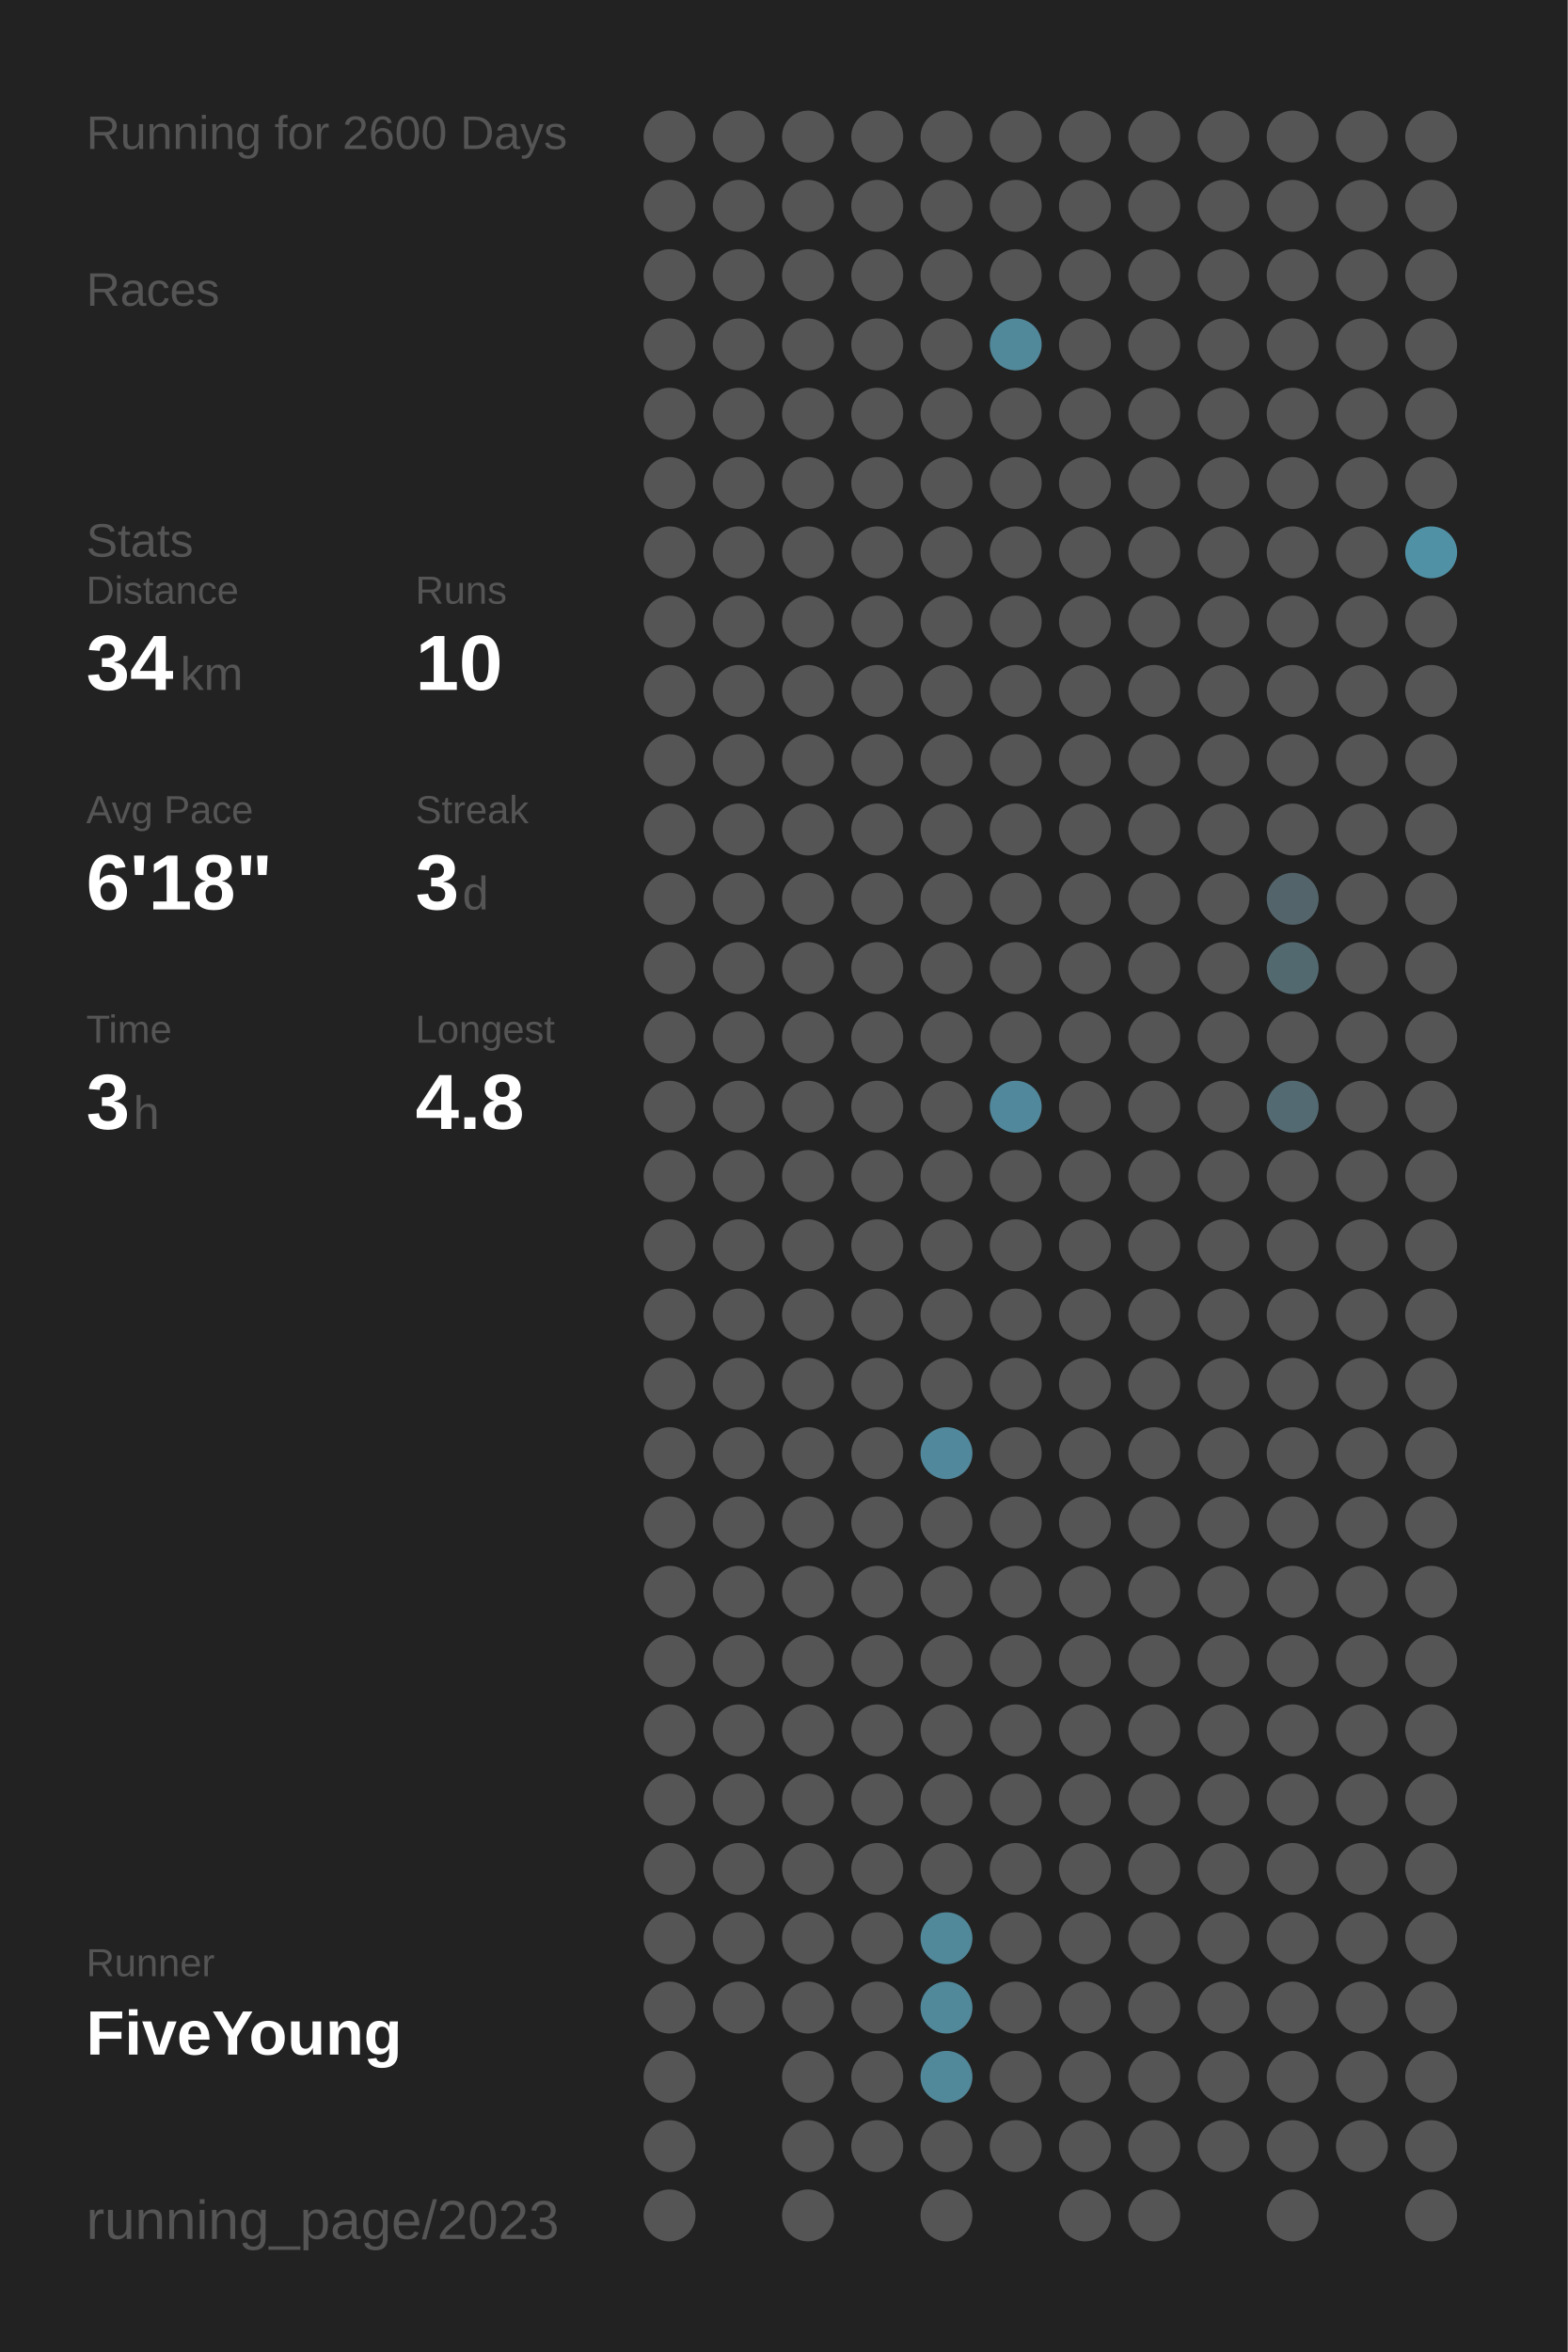
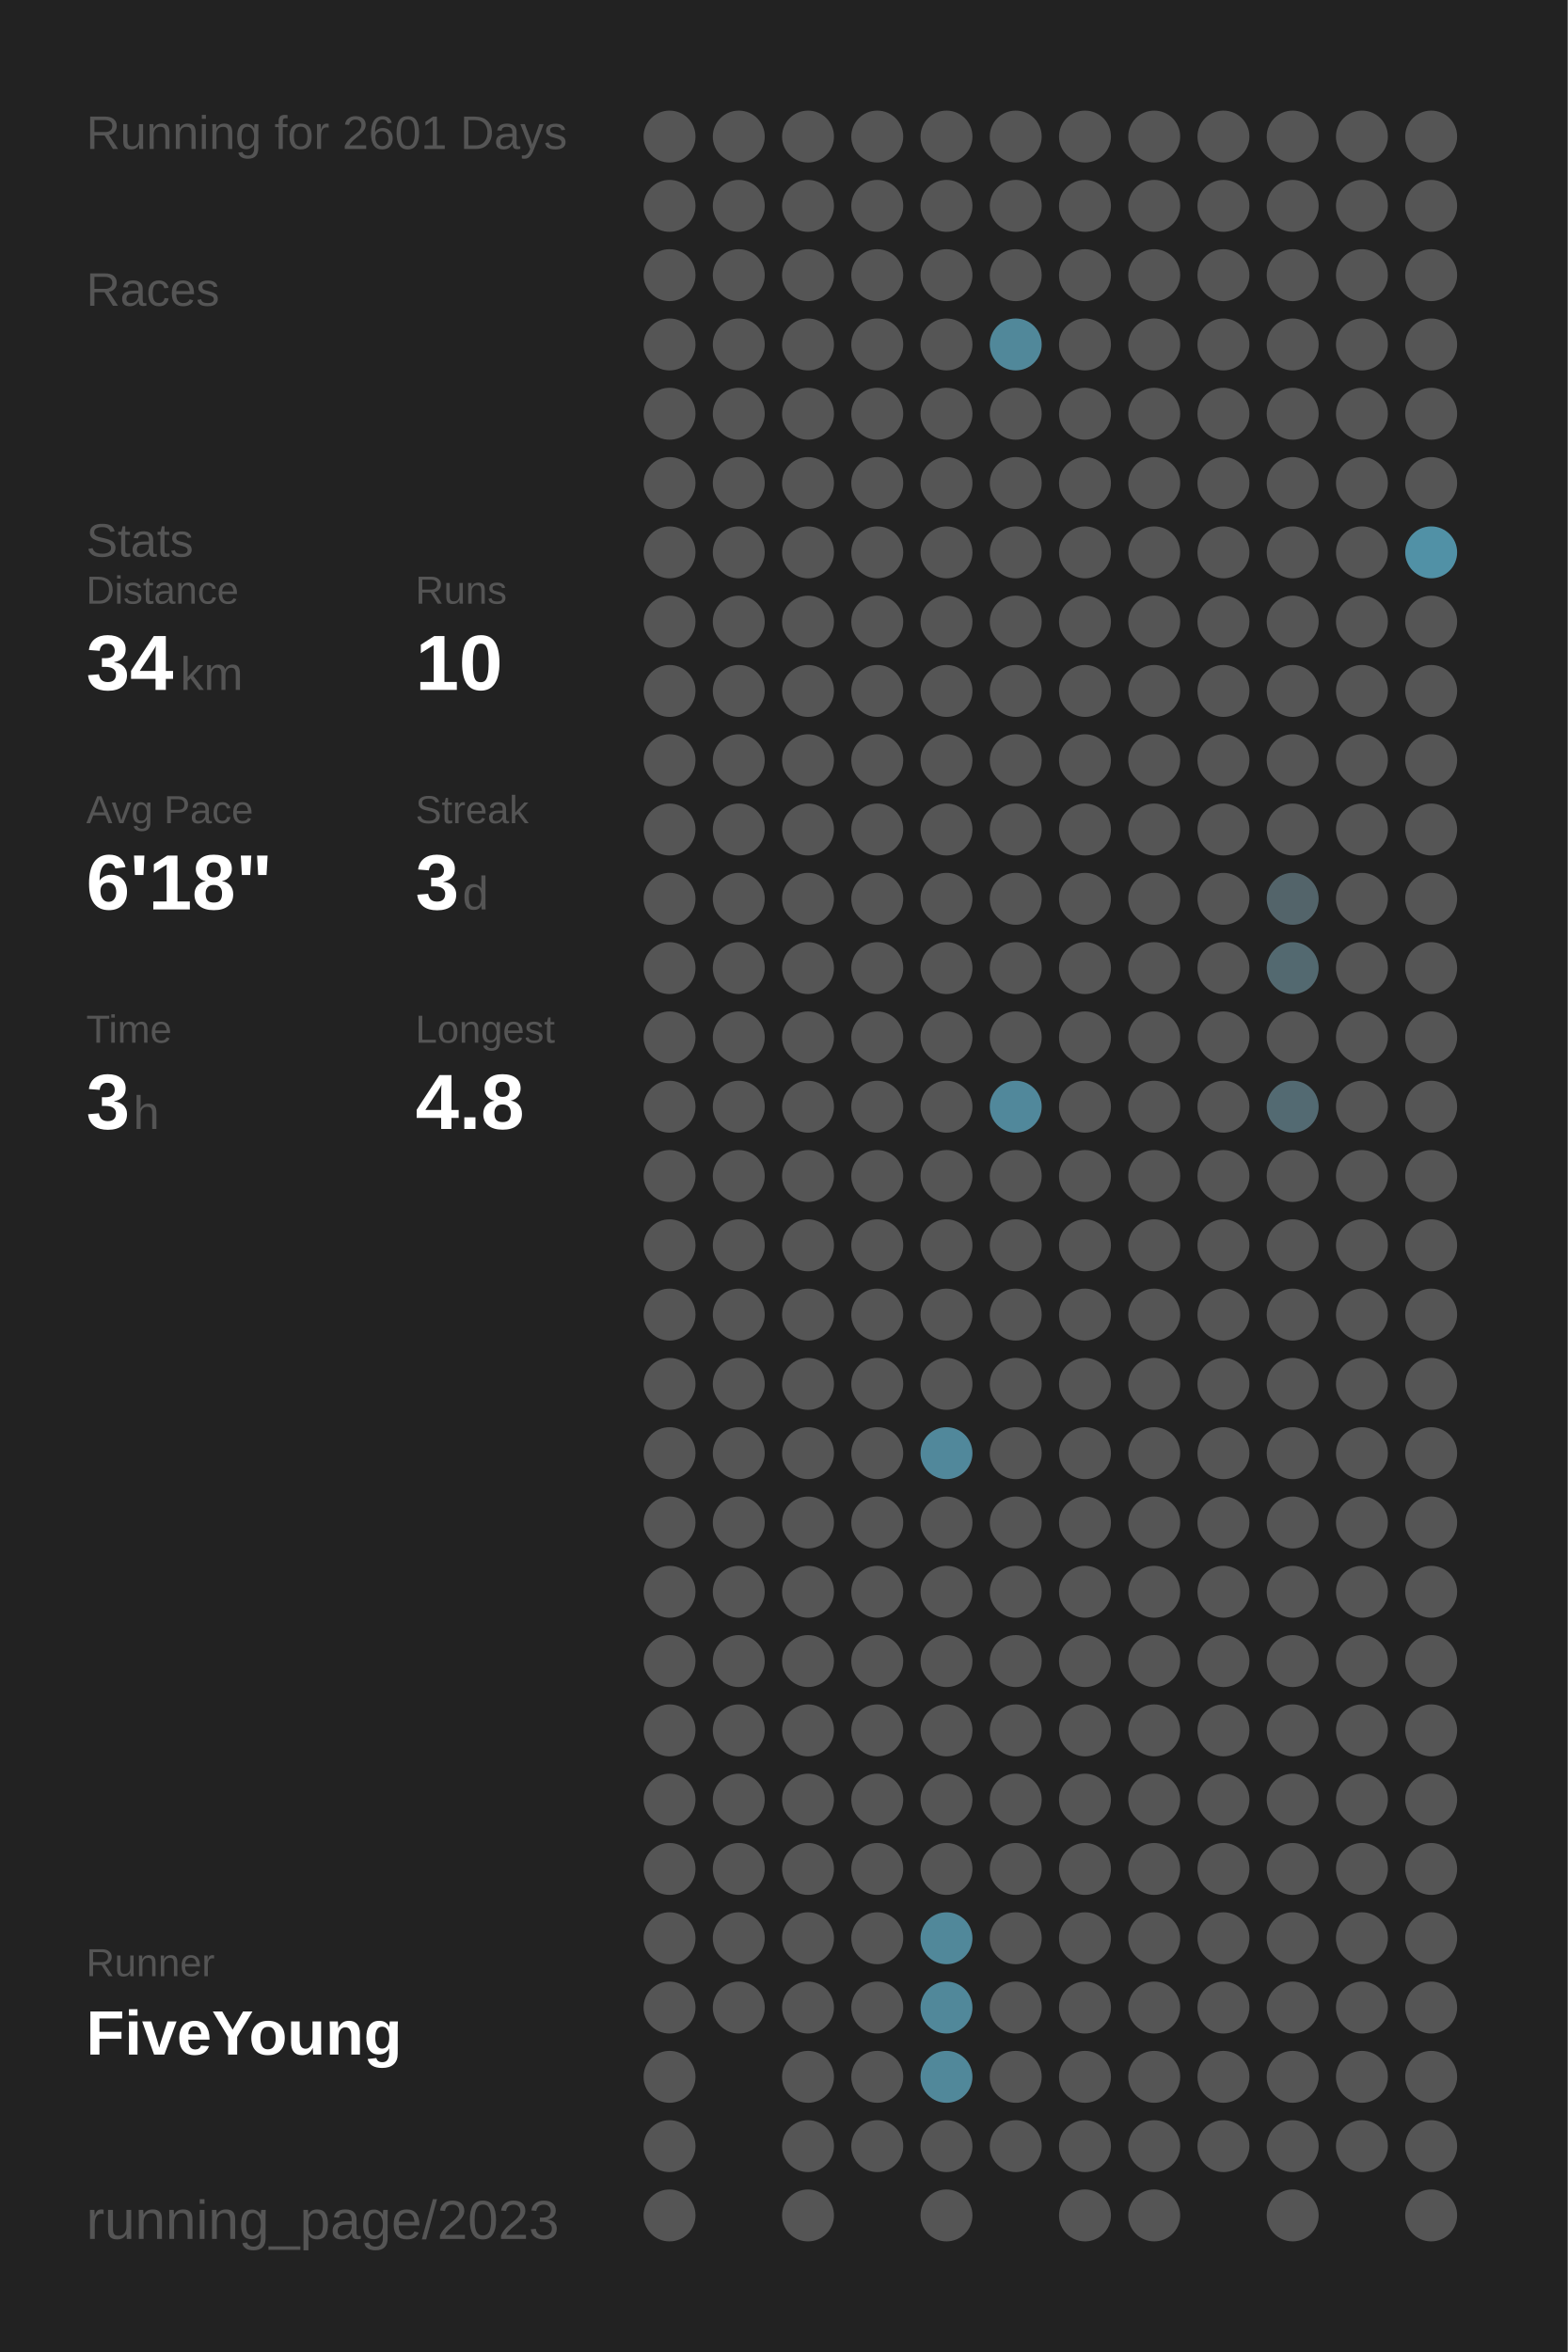
<svg xmlns="http://www.w3.org/2000/svg" baseProfile="full" height="300mm" version="1.1" viewBox="0,0,200,300" width="200mm">
  <defs />
  <rect fill="#222222" height="300" width="200" x="0" y="0" />
-   <text fill="#555555" style="font-size:6px; font-family:Arial;" x="11" y="19">Running for 2600 Days</text>
+   <text fill="#555555" style="font-size:6px; font-family:Arial;" x="11" y="19">Running for 2601 Days</text>
  <text fill="#555555" style="font-size:6px; font-family:Arial;" x="11" y="39">Races</text>
  <text fill="#555555" style="font-size:6px; font-family:Arial;" x="11" y="71">Stats</text>
  <text fill="#555555" style="font-size:5px; font-family:Arial;" x="11" y="77">Distance</text>
  <text fill="#FFFFFF" style="font-size:10px; font-family:Arial; font-weight:bold;" x="11" y="88">34</text>
  <text fill="#555555" style="font-size:6px; font-family:Arial;" x="23" y="88">km</text>
  <text fill="#555555" style="font-size:5px; font-family:Arial;" x="53" y="77">Runs</text>
  <text fill="#FFFFFF" style="font-size:10px; font-family:Arial; font-weight:bold;" x="53" y="88">10</text>
  <text fill="#555555" style="font-size:5px; font-family:Arial;" x="11" y="105">Avg Pace</text>
  <text fill="#FFFFFF" style="font-size:10px; font-family:Arial; font-weight:bold;" x="11" y="116">6'18"</text>
  <text fill="#555555" style="font-size:5px; font-family:Arial;" x="53" y="105">Streak</text>
  <text fill="#FFFFFF" style="font-size:10px; font-family:Arial; font-weight:bold;" x="53" y="116">3</text>
  <text fill="#555555" style="font-size:6px; font-family:Arial;" x="59" y="116">d</text>
  <text fill="#555555" style="font-size:5px; font-family:Arial;" x="11" y="133">Time</text>
  <text fill="#FFFFFF" style="font-size:10px; font-family:Arial; font-weight:bold;" x="11" y="144">3</text>
  <text fill="#555555" style="font-size:6px; font-family:Arial;" x="17" y="144">h</text>
  <text fill="#555555" style="font-size:5px; font-family:Arial;" x="53" y="133">Longest</text>
  <text fill="#FFFFFF" style="font-size:10px; font-family:Arial; font-weight:bold;" x="53" y="144">4.8</text>
  <text fill="#555555" style="font-size:5px; font-family:Arial;" x="11" y="252.065">Runner</text>
  <text fill="#FFFFFF" style="font-size:8px; font-family:Arial; font-weight:bold;" x="11" y="262.065">FiveYoung</text>
  <text fill="#555555" style="font-size:7px; font-family:Arial;" x="11" y="285.581">running_page/2023</text>
  <circle cx="85.417" cy="17.419" fill="#555555" r="3.312" />
  <circle cx="85.417" cy="26.258" fill="#555555" r="3.312" />
  <circle cx="85.417" cy="35.097" fill="#555555" r="3.312" />
  <circle cx="85.417" cy="43.935" fill="#555555" r="3.312" />
  <circle cx="85.417" cy="52.774" fill="#555555" r="3.312" />
  <circle cx="85.417" cy="61.613" fill="#555555" r="3.312" />
  <circle cx="85.417" cy="70.452" fill="#555555" r="3.312" />
  <circle cx="85.417" cy="79.29" fill="#555555" r="3.312" />
  <circle cx="85.417" cy="88.129" fill="#555555" r="3.312" />
  <circle cx="85.417" cy="96.968" fill="#555555" r="3.312" />
  <circle cx="85.417" cy="105.806" fill="#555555" r="3.312" />
  <circle cx="85.417" cy="114.645" fill="#555555" r="3.312" />
  <circle cx="85.417" cy="123.484" fill="#555555" r="3.312" />
  <circle cx="85.417" cy="132.323" fill="#555555" r="3.312" />
  <circle cx="85.417" cy="141.161" fill="#555555" r="3.312" />
  <circle cx="85.417" cy="150" fill="#555555" r="3.312" />
  <circle cx="85.417" cy="158.839" fill="#555555" r="3.312" />
  <circle cx="85.417" cy="167.677" fill="#555555" r="3.312" />
  <circle cx="85.417" cy="176.516" fill="#555555" r="3.312" />
  <circle cx="85.417" cy="185.355" fill="#555555" r="3.312" />
  <circle cx="85.417" cy="194.194" fill="#555555" r="3.312" />
  <circle cx="85.417" cy="203.032" fill="#555555" r="3.312" />
  <circle cx="85.417" cy="211.871" fill="#555555" r="3.312" />
  <circle cx="85.417" cy="220.71" fill="#555555" r="3.312" />
  <circle cx="85.417" cy="229.548" fill="#555555" r="3.312" />
  <circle cx="85.417" cy="238.387" fill="#555555" r="3.312" />
  <circle cx="85.417" cy="247.226" fill="#555555" r="3.312" />
  <circle cx="85.417" cy="256.065" fill="#555555" r="3.312" />
  <circle cx="85.417" cy="264.903" fill="#555555" r="3.312" />
  <circle cx="85.417" cy="273.742" fill="#555555" r="3.312" />
  <circle cx="85.417" cy="282.581" fill="#555555" r="3.312" />
  <circle cx="94.25" cy="17.419" fill="#555555" r="3.312" />
  <circle cx="94.25" cy="26.258" fill="#555555" r="3.312" />
  <circle cx="94.25" cy="35.097" fill="#555555" r="3.312" />
  <circle cx="94.25" cy="43.935" fill="#555555" r="3.312" />
  <circle cx="94.25" cy="52.774" fill="#555555" r="3.312" />
  <circle cx="94.25" cy="61.613" fill="#555555" r="3.312" />
  <circle cx="94.25" cy="70.452" fill="#555555" r="3.312" />
  <circle cx="94.25" cy="79.29" fill="#555555" r="3.312" />
  <circle cx="94.25" cy="88.129" fill="#555555" r="3.312" />
  <circle cx="94.25" cy="96.968" fill="#555555" r="3.312" />
  <circle cx="94.25" cy="105.806" fill="#555555" r="3.312" />
  <circle cx="94.25" cy="114.645" fill="#555555" r="3.312" />
  <circle cx="94.25" cy="123.484" fill="#555555" r="3.312" />
  <circle cx="94.25" cy="132.323" fill="#555555" r="3.312" />
  <circle cx="94.25" cy="141.161" fill="#555555" r="3.312" />
  <circle cx="94.25" cy="150" fill="#555555" r="3.312" />
  <circle cx="94.25" cy="158.839" fill="#555555" r="3.312" />
  <circle cx="94.25" cy="167.677" fill="#555555" r="3.312" />
  <circle cx="94.25" cy="176.516" fill="#555555" r="3.312" />
  <circle cx="94.25" cy="185.355" fill="#555555" r="3.312" />
  <circle cx="94.25" cy="194.194" fill="#555555" r="3.312" />
  <circle cx="94.25" cy="203.032" fill="#555555" r="3.312" />
  <circle cx="94.25" cy="211.871" fill="#555555" r="3.312" />
  <circle cx="94.25" cy="220.71" fill="#555555" r="3.312" />
  <circle cx="94.25" cy="229.548" fill="#555555" r="3.312" />
  <circle cx="94.25" cy="238.387" fill="#555555" r="3.312" />
  <circle cx="94.25" cy="247.226" fill="#555555" r="3.312" />
  <circle cx="94.25" cy="256.065" fill="#555555" r="3.312" />
  <circle cx="103.083" cy="17.419" fill="#555555" r="3.312" />
  <circle cx="103.083" cy="26.258" fill="#555555" r="3.312" />
  <circle cx="103.083" cy="35.097" fill="#555555" r="3.312" />
  <circle cx="103.083" cy="43.935" fill="#555555" r="3.312" />
  <circle cx="103.083" cy="52.774" fill="#555555" r="3.312" />
  <circle cx="103.083" cy="61.613" fill="#555555" r="3.312" />
  <circle cx="103.083" cy="70.452" fill="#555555" r="3.312" />
  <circle cx="103.083" cy="79.29" fill="#555555" r="3.312" />
  <circle cx="103.083" cy="88.129" fill="#555555" r="3.312" />
  <circle cx="103.083" cy="96.968" fill="#555555" r="3.312" />
  <circle cx="103.083" cy="105.806" fill="#555555" r="3.312" />
  <circle cx="103.083" cy="114.645" fill="#555555" r="3.312" />
  <circle cx="103.083" cy="123.484" fill="#555555" r="3.312" />
  <circle cx="103.083" cy="132.323" fill="#555555" r="3.312" />
  <circle cx="103.083" cy="141.161" fill="#555555" r="3.312" />
  <circle cx="103.083" cy="150" fill="#555555" r="3.312" />
  <circle cx="103.083" cy="158.839" fill="#555555" r="3.312" />
  <circle cx="103.083" cy="167.677" fill="#555555" r="3.312" />
  <circle cx="103.083" cy="176.516" fill="#555555" r="3.312" />
  <circle cx="103.083" cy="185.355" fill="#555555" r="3.312" />
  <circle cx="103.083" cy="194.194" fill="#555555" r="3.312" />
  <circle cx="103.083" cy="203.032" fill="#555555" r="3.312" />
  <circle cx="103.083" cy="211.871" fill="#555555" r="3.312" />
  <circle cx="103.083" cy="220.71" fill="#555555" r="3.312" />
  <circle cx="103.083" cy="229.548" fill="#555555" r="3.312" />
  <circle cx="103.083" cy="238.387" fill="#555555" r="3.312" />
  <circle cx="103.083" cy="247.226" fill="#555555" r="3.312" />
  <circle cx="103.083" cy="256.065" fill="#555555" r="3.312" />
  <circle cx="103.083" cy="264.903" fill="#555555" r="3.312" />
  <circle cx="103.083" cy="273.742" fill="#555555" r="3.312" />
  <circle cx="103.083" cy="282.581" fill="#555555" r="3.312" />
  <circle cx="111.917" cy="17.419" fill="#555555" r="3.312" />
  <circle cx="111.917" cy="26.258" fill="#555555" r="3.312" />
  <circle cx="111.917" cy="35.097" fill="#555555" r="3.312" />
  <circle cx="111.917" cy="43.935" fill="#555555" r="3.312" />
  <circle cx="111.917" cy="52.774" fill="#555555" r="3.312" />
  <circle cx="111.917" cy="61.613" fill="#555555" r="3.312" />
  <circle cx="111.917" cy="70.452" fill="#555555" r="3.312" />
  <circle cx="111.917" cy="79.29" fill="#555555" r="3.312" />
  <circle cx="111.917" cy="88.129" fill="#555555" r="3.312" />
  <circle cx="111.917" cy="96.968" fill="#555555" r="3.312" />
  <circle cx="111.917" cy="105.806" fill="#555555" r="3.312" />
  <circle cx="111.917" cy="114.645" fill="#555555" r="3.312" />
  <circle cx="111.917" cy="123.484" fill="#555555" r="3.312" />
  <circle cx="111.917" cy="132.323" fill="#555555" r="3.312" />
  <circle cx="111.917" cy="141.161" fill="#555555" r="3.312" />
  <circle cx="111.917" cy="150" fill="#555555" r="3.312" />
  <circle cx="111.917" cy="158.839" fill="#555555" r="3.312" />
  <circle cx="111.917" cy="167.677" fill="#555555" r="3.312" />
  <circle cx="111.917" cy="176.516" fill="#555555" r="3.312" />
  <circle cx="111.917" cy="185.355" fill="#555555" r="3.312" />
  <circle cx="111.917" cy="194.194" fill="#555555" r="3.312" />
  <circle cx="111.917" cy="203.032" fill="#555555" r="3.312" />
  <circle cx="111.917" cy="211.871" fill="#555555" r="3.312" />
  <circle cx="111.917" cy="220.71" fill="#555555" r="3.312" />
  <circle cx="111.917" cy="229.548" fill="#555555" r="3.312" />
  <circle cx="111.917" cy="238.387" fill="#555555" r="3.312" />
  <circle cx="111.917" cy="247.226" fill="#555555" r="3.312" />
  <circle cx="111.917" cy="256.065" fill="#555555" r="3.312" />
  <circle cx="111.917" cy="264.903" fill="#555555" r="3.312" />
  <circle cx="111.917" cy="273.742" fill="#555555" r="3.312" />
  <circle cx="120.75" cy="17.419" fill="#555555" r="3.312" />
  <circle cx="120.75" cy="26.258" fill="#555555" r="3.312" />
  <circle cx="120.75" cy="35.097" fill="#555555" r="3.312" />
  <circle cx="120.75" cy="43.935" fill="#555555" r="3.312" />
  <circle cx="120.75" cy="52.774" fill="#555555" r="3.312" />
  <circle cx="120.75" cy="61.613" fill="#555555" r="3.312" />
  <circle cx="120.75" cy="70.452" fill="#555555" r="3.312" />
  <circle cx="120.75" cy="79.29" fill="#555555" r="3.312" />
  <circle cx="120.75" cy="88.129" fill="#555555" r="3.312" />
  <circle cx="120.75" cy="96.968" fill="#555555" r="3.312" />
  <circle cx="120.75" cy="105.806" fill="#555555" r="3.312" />
  <circle cx="120.75" cy="114.645" fill="#555555" r="3.312" />
  <circle cx="120.75" cy="123.484" fill="#555555" r="3.312" />
  <circle cx="120.75" cy="132.323" fill="#555555" r="3.312" />
  <circle cx="120.75" cy="141.161" fill="#555555" r="3.312" />
  <circle cx="120.75" cy="150" fill="#555555" r="3.312" />
  <circle cx="120.75" cy="158.839" fill="#555555" r="3.312" />
  <circle cx="120.75" cy="167.677" fill="#555555" r="3.312" />
  <circle cx="120.75" cy="176.516" fill="#555555" r="3.312" />
  <circle cx="120.75" cy="185.355" fill="#51889b" r="3.312" />
  <circle cx="120.75" cy="194.194" fill="#555555" r="3.312" />
  <circle cx="120.75" cy="203.032" fill="#555555" r="3.312" />
  <circle cx="120.75" cy="211.871" fill="#555555" r="3.312" />
  <circle cx="120.75" cy="220.71" fill="#555555" r="3.312" />
  <circle cx="120.75" cy="229.548" fill="#555555" r="3.312" />
  <circle cx="120.75" cy="238.387" fill="#555555" r="3.312" />
  <circle cx="120.75" cy="247.226" fill="#51889a" r="3.312" />
  <circle cx="120.75" cy="256.065" fill="#51889a" r="3.312" />
  <circle cx="120.75" cy="264.903" fill="#51889a" r="3.312" />
  <circle cx="120.75" cy="273.742" fill="#555555" r="3.312" />
  <circle cx="120.75" cy="282.581" fill="#555555" r="3.312" />
  <circle cx="129.583" cy="17.419" fill="#555555" r="3.312" />
  <circle cx="129.583" cy="26.258" fill="#555555" r="3.312" />
  <circle cx="129.583" cy="35.097" fill="#555555" r="3.312" />
  <circle cx="129.583" cy="43.935" fill="#51889a" r="3.312" />
  <circle cx="129.583" cy="52.774" fill="#555555" r="3.312" />
  <circle cx="129.583" cy="61.613" fill="#555555" r="3.312" />
  <circle cx="129.583" cy="70.452" fill="#555555" r="3.312" />
  <circle cx="129.583" cy="79.29" fill="#555555" r="3.312" />
  <circle cx="129.583" cy="88.129" fill="#555555" r="3.312" />
  <circle cx="129.583" cy="96.968" fill="#555555" r="3.312" />
  <circle cx="129.583" cy="105.806" fill="#555555" r="3.312" />
  <circle cx="129.583" cy="114.645" fill="#555555" r="3.312" />
  <circle cx="129.583" cy="123.484" fill="#555555" r="3.312" />
  <circle cx="129.583" cy="132.323" fill="#555555" r="3.312" />
  <circle cx="129.583" cy="141.161" fill="#51889b" r="3.312" />
  <circle cx="129.583" cy="150" fill="#555555" r="3.312" />
  <circle cx="129.583" cy="158.839" fill="#555555" r="3.312" />
  <circle cx="129.583" cy="167.677" fill="#555555" r="3.312" />
  <circle cx="129.583" cy="176.516" fill="#555555" r="3.312" />
  <circle cx="129.583" cy="185.355" fill="#555555" r="3.312" />
  <circle cx="129.583" cy="194.194" fill="#555555" r="3.312" />
  <circle cx="129.583" cy="203.032" fill="#555555" r="3.312" />
  <circle cx="129.583" cy="211.871" fill="#555555" r="3.312" />
  <circle cx="129.583" cy="220.71" fill="#555555" r="3.312" />
  <circle cx="129.583" cy="229.548" fill="#555555" r="3.312" />
  <circle cx="129.583" cy="238.387" fill="#555555" r="3.312" />
  <circle cx="129.583" cy="247.226" fill="#555555" r="3.312" />
  <circle cx="129.583" cy="256.065" fill="#555555" r="3.312" />
  <circle cx="129.583" cy="264.903" fill="#555555" r="3.312" />
  <circle cx="129.583" cy="273.742" fill="#555555" r="3.312" />
  <circle cx="138.417" cy="17.419" fill="#555555" r="3.312" />
  <circle cx="138.417" cy="26.258" fill="#555555" r="3.312" />
  <circle cx="138.417" cy="35.097" fill="#555555" r="3.312" />
  <circle cx="138.417" cy="43.935" fill="#555555" r="3.312" />
  <circle cx="138.417" cy="52.774" fill="#555555" r="3.312" />
  <circle cx="138.417" cy="61.613" fill="#555555" r="3.312" />
  <circle cx="138.417" cy="70.452" fill="#555555" r="3.312" />
  <circle cx="138.417" cy="79.29" fill="#555555" r="3.312" />
  <circle cx="138.417" cy="88.129" fill="#555555" r="3.312" />
  <circle cx="138.417" cy="96.968" fill="#555555" r="3.312" />
  <circle cx="138.417" cy="105.806" fill="#555555" r="3.312" />
  <circle cx="138.417" cy="114.645" fill="#555555" r="3.312" />
  <circle cx="138.417" cy="123.484" fill="#555555" r="3.312" />
  <circle cx="138.417" cy="132.323" fill="#555555" r="3.312" />
  <circle cx="138.417" cy="141.161" fill="#555555" r="3.312" />
  <circle cx="138.417" cy="150" fill="#555555" r="3.312" />
  <circle cx="138.417" cy="158.839" fill="#555555" r="3.312" />
  <circle cx="138.417" cy="167.677" fill="#555555" r="3.312" />
  <circle cx="138.417" cy="176.516" fill="#555555" r="3.312" />
  <circle cx="138.417" cy="185.355" fill="#555555" r="3.312" />
  <circle cx="138.417" cy="194.194" fill="#555555" r="3.312" />
  <circle cx="138.417" cy="203.032" fill="#555555" r="3.312" />
  <circle cx="138.417" cy="211.871" fill="#555555" r="3.312" />
  <circle cx="138.417" cy="220.71" fill="#555555" r="3.312" />
  <circle cx="138.417" cy="229.548" fill="#555555" r="3.312" />
  <circle cx="138.417" cy="238.387" fill="#555555" r="3.312" />
  <circle cx="138.417" cy="247.226" fill="#555555" r="3.312" />
  <circle cx="138.417" cy="256.065" fill="#555555" r="3.312" />
  <circle cx="138.417" cy="264.903" fill="#555555" r="3.312" />
  <circle cx="138.417" cy="273.742" fill="#555555" r="3.312" />
  <circle cx="138.417" cy="282.581" fill="#555555" r="3.312" />
  <circle cx="147.25" cy="17.419" fill="#555555" r="3.312" />
  <circle cx="147.25" cy="26.258" fill="#555555" r="3.312" />
  <circle cx="147.25" cy="35.097" fill="#555555" r="3.312" />
  <circle cx="147.25" cy="43.935" fill="#555555" r="3.312" />
  <circle cx="147.25" cy="52.774" fill="#555555" r="3.312" />
  <circle cx="147.25" cy="61.613" fill="#555555" r="3.312" />
  <circle cx="147.25" cy="70.452" fill="#555555" r="3.312" />
  <circle cx="147.25" cy="79.29" fill="#555555" r="3.312" />
  <circle cx="147.25" cy="88.129" fill="#555555" r="3.312" />
  <circle cx="147.25" cy="96.968" fill="#555555" r="3.312" />
  <circle cx="147.25" cy="105.806" fill="#555555" r="3.312" />
  <circle cx="147.25" cy="114.645" fill="#555555" r="3.312" />
  <circle cx="147.25" cy="123.484" fill="#555555" r="3.312" />
  <circle cx="147.25" cy="132.323" fill="#555555" r="3.312" />
  <circle cx="147.25" cy="141.161" fill="#555555" r="3.312" />
  <circle cx="147.25" cy="150" fill="#555555" r="3.312" />
  <circle cx="147.25" cy="158.839" fill="#555555" r="3.312" />
  <circle cx="147.25" cy="167.677" fill="#555555" r="3.312" />
  <circle cx="147.25" cy="176.516" fill="#555555" r="3.312" />
  <circle cx="147.25" cy="185.355" fill="#555555" r="3.312" />
  <circle cx="147.25" cy="194.194" fill="#555555" r="3.312" />
  <circle cx="147.25" cy="203.032" fill="#555555" r="3.312" />
  <circle cx="147.25" cy="211.871" fill="#555555" r="3.312" />
  <circle cx="147.25" cy="220.71" fill="#555555" r="3.312" />
  <circle cx="147.25" cy="229.548" fill="#555555" r="3.312" />
  <circle cx="147.25" cy="238.387" fill="#555555" r="3.312" />
  <circle cx="147.25" cy="247.226" fill="#555555" r="3.312" />
  <circle cx="147.25" cy="256.065" fill="#555555" r="3.312" />
  <circle cx="147.25" cy="264.903" fill="#555555" r="3.312" />
  <circle cx="147.25" cy="273.742" fill="#555555" r="3.312" />
  <circle cx="147.25" cy="282.581" fill="#555555" r="3.312" />
  <circle cx="156.083" cy="17.419" fill="#555555" r="3.312" />
  <circle cx="156.083" cy="26.258" fill="#555555" r="3.312" />
  <circle cx="156.083" cy="35.097" fill="#555555" r="3.312" />
  <circle cx="156.083" cy="43.935" fill="#555555" r="3.312" />
  <circle cx="156.083" cy="52.774" fill="#555555" r="3.312" />
  <circle cx="156.083" cy="61.613" fill="#555555" r="3.312" />
  <circle cx="156.083" cy="70.452" fill="#555555" r="3.312" />
  <circle cx="156.083" cy="79.29" fill="#555555" r="3.312" />
  <circle cx="156.083" cy="88.129" fill="#555555" r="3.312" />
  <circle cx="156.083" cy="96.968" fill="#555555" r="3.312" />
  <circle cx="156.083" cy="105.806" fill="#555555" r="3.312" />
  <circle cx="156.083" cy="114.645" fill="#555555" r="3.312" />
  <circle cx="156.083" cy="123.484" fill="#555555" r="3.312" />
  <circle cx="156.083" cy="132.323" fill="#555555" r="3.312" />
  <circle cx="156.083" cy="141.161" fill="#555555" r="3.312" />
  <circle cx="156.083" cy="150" fill="#555555" r="3.312" />
  <circle cx="156.083" cy="158.839" fill="#555555" r="3.312" />
  <circle cx="156.083" cy="167.677" fill="#555555" r="3.312" />
  <circle cx="156.083" cy="176.516" fill="#555555" r="3.312" />
  <circle cx="156.083" cy="185.355" fill="#555555" r="3.312" />
  <circle cx="156.083" cy="194.194" fill="#555555" r="3.312" />
  <circle cx="156.083" cy="203.032" fill="#555555" r="3.312" />
  <circle cx="156.083" cy="211.871" fill="#555555" r="3.312" />
  <circle cx="156.083" cy="220.71" fill="#555555" r="3.312" />
  <circle cx="156.083" cy="229.548" fill="#555555" r="3.312" />
  <circle cx="156.083" cy="238.387" fill="#555555" r="3.312" />
  <circle cx="156.083" cy="247.226" fill="#555555" r="3.312" />
  <circle cx="156.083" cy="256.065" fill="#555555" r="3.312" />
  <circle cx="156.083" cy="264.903" fill="#555555" r="3.312" />
  <circle cx="156.083" cy="273.742" fill="#555555" r="3.312" />
  <circle cx="164.917" cy="17.419" fill="#555555" r="3.312" />
  <circle cx="164.917" cy="26.258" fill="#555555" r="3.312" />
  <circle cx="164.917" cy="35.097" fill="#555555" r="3.312" />
  <circle cx="164.917" cy="43.935" fill="#555555" r="3.312" />
  <circle cx="164.917" cy="52.774" fill="#555555" r="3.312" />
  <circle cx="164.917" cy="61.613" fill="#555555" r="3.312" />
  <circle cx="164.917" cy="70.452" fill="#555555" r="3.312" />
  <circle cx="164.917" cy="79.29" fill="#555555" r="3.312" />
  <circle cx="164.917" cy="88.129" fill="#555555" r="3.312" />
  <circle cx="164.917" cy="96.968" fill="#555555" r="3.312" />
  <circle cx="164.917" cy="105.806" fill="#555555" r="3.312" />
  <circle cx="164.917" cy="114.645" fill="#53646a" r="3.312" />
  <circle cx="164.917" cy="123.484" fill="#536970" r="3.312" />
  <circle cx="164.917" cy="132.323" fill="#555555" r="3.312" />
  <circle cx="164.917" cy="141.161" fill="#536a72" r="3.312" />
  <circle cx="164.917" cy="150" fill="#555555" r="3.312" />
  <circle cx="164.917" cy="158.839" fill="#555555" r="3.312" />
  <circle cx="164.917" cy="167.677" fill="#555555" r="3.312" />
  <circle cx="164.917" cy="176.516" fill="#555555" r="3.312" />
  <circle cx="164.917" cy="185.355" fill="#555555" r="3.312" />
  <circle cx="164.917" cy="194.194" fill="#555555" r="3.312" />
  <circle cx="164.917" cy="203.032" fill="#555555" r="3.312" />
  <circle cx="164.917" cy="211.871" fill="#555555" r="3.312" />
  <circle cx="164.917" cy="220.71" fill="#555555" r="3.312" />
  <circle cx="164.917" cy="229.548" fill="#555555" r="3.312" />
  <circle cx="164.917" cy="238.387" fill="#555555" r="3.312" />
  <circle cx="164.917" cy="247.226" fill="#555555" r="3.312" />
  <circle cx="164.917" cy="256.065" fill="#555555" r="3.312" />
  <circle cx="164.917" cy="264.903" fill="#555555" r="3.312" />
  <circle cx="164.917" cy="273.742" fill="#555555" r="3.312" />
  <circle cx="164.917" cy="282.581" fill="#555555" r="3.312" />
  <circle cx="173.75" cy="17.419" fill="#555555" r="3.312" />
  <circle cx="173.75" cy="26.258" fill="#555555" r="3.312" />
  <circle cx="173.75" cy="35.097" fill="#555555" r="3.312" />
  <circle cx="173.75" cy="43.935" fill="#555555" r="3.312" />
  <circle cx="173.75" cy="52.774" fill="#555555" r="3.312" />
  <circle cx="173.75" cy="61.613" fill="#555555" r="3.312" />
  <circle cx="173.75" cy="70.452" fill="#555555" r="3.312" />
  <circle cx="173.75" cy="79.29" fill="#555555" r="3.312" />
  <circle cx="173.75" cy="88.129" fill="#555555" r="3.312" />
  <circle cx="173.75" cy="96.968" fill="#555555" r="3.312" />
  <circle cx="173.75" cy="105.806" fill="#555555" r="3.312" />
  <circle cx="173.75" cy="114.645" fill="#555555" r="3.312" />
  <circle cx="173.75" cy="123.484" fill="#555555" r="3.312" />
  <circle cx="173.75" cy="132.323" fill="#555555" r="3.312" />
  <circle cx="173.75" cy="141.161" fill="#555555" r="3.312" />
  <circle cx="173.75" cy="150" fill="#555555" r="3.312" />
  <circle cx="173.75" cy="158.839" fill="#555555" r="3.312" />
  <circle cx="173.75" cy="167.677" fill="#555555" r="3.312" />
  <circle cx="173.75" cy="176.516" fill="#555555" r="3.312" />
  <circle cx="173.75" cy="185.355" fill="#555555" r="3.312" />
  <circle cx="173.75" cy="194.194" fill="#555555" r="3.312" />
  <circle cx="173.75" cy="203.032" fill="#555555" r="3.312" />
  <circle cx="173.75" cy="211.871" fill="#555555" r="3.312" />
  <circle cx="173.75" cy="220.71" fill="#555555" r="3.312" />
  <circle cx="173.75" cy="229.548" fill="#555555" r="3.312" />
  <circle cx="173.75" cy="238.387" fill="#555555" r="3.312" />
  <circle cx="173.75" cy="247.226" fill="#555555" r="3.312" />
  <circle cx="173.75" cy="256.065" fill="#555555" r="3.312" />
  <circle cx="173.75" cy="264.903" fill="#555555" r="3.312" />
  <circle cx="173.75" cy="273.742" fill="#555555" r="3.312" />
  <circle cx="182.583" cy="17.419" fill="#555555" r="3.312" />
  <circle cx="182.583" cy="26.258" fill="#555555" r="3.312" />
  <circle cx="182.583" cy="35.097" fill="#555555" r="3.312" />
  <circle cx="182.583" cy="43.935" fill="#555555" r="3.312" />
  <circle cx="182.583" cy="52.774" fill="#555555" r="3.312" />
  <circle cx="182.583" cy="61.613" fill="#555555" r="3.312" />
  <circle cx="182.583" cy="70.452" fill="#5191a6" r="3.312" />
  <circle cx="182.583" cy="79.29" fill="#555555" r="3.312" />
  <circle cx="182.583" cy="88.129" fill="#555555" r="3.312" />
  <circle cx="182.583" cy="96.968" fill="#555555" r="3.312" />
  <circle cx="182.583" cy="105.806" fill="#555555" r="3.312" />
  <circle cx="182.583" cy="114.645" fill="#555555" r="3.312" />
  <circle cx="182.583" cy="123.484" fill="#555555" r="3.312" />
  <circle cx="182.583" cy="132.323" fill="#555555" r="3.312" />
  <circle cx="182.583" cy="141.161" fill="#555555" r="3.312" />
  <circle cx="182.583" cy="150" fill="#555555" r="3.312" />
  <circle cx="182.583" cy="158.839" fill="#555555" r="3.312" />
  <circle cx="182.583" cy="167.677" fill="#555555" r="3.312" />
  <circle cx="182.583" cy="176.516" fill="#555555" r="3.312" />
  <circle cx="182.583" cy="185.355" fill="#555555" r="3.312" />
  <circle cx="182.583" cy="194.194" fill="#555555" r="3.312" />
  <circle cx="182.583" cy="203.032" fill="#555555" r="3.312" />
  <circle cx="182.583" cy="211.871" fill="#555555" r="3.312" />
  <circle cx="182.583" cy="220.71" fill="#555555" r="3.312" />
  <circle cx="182.583" cy="229.548" fill="#555555" r="3.312" />
  <circle cx="182.583" cy="238.387" fill="#555555" r="3.312" />
  <circle cx="182.583" cy="247.226" fill="#555555" r="3.312" />
  <circle cx="182.583" cy="256.065" fill="#555555" r="3.312" />
  <circle cx="182.583" cy="264.903" fill="#555555" r="3.312" />
  <circle cx="182.583" cy="273.742" fill="#555555" r="3.312" />
  <circle cx="182.583" cy="282.581" fill="#555555" r="3.312" />
</svg>
